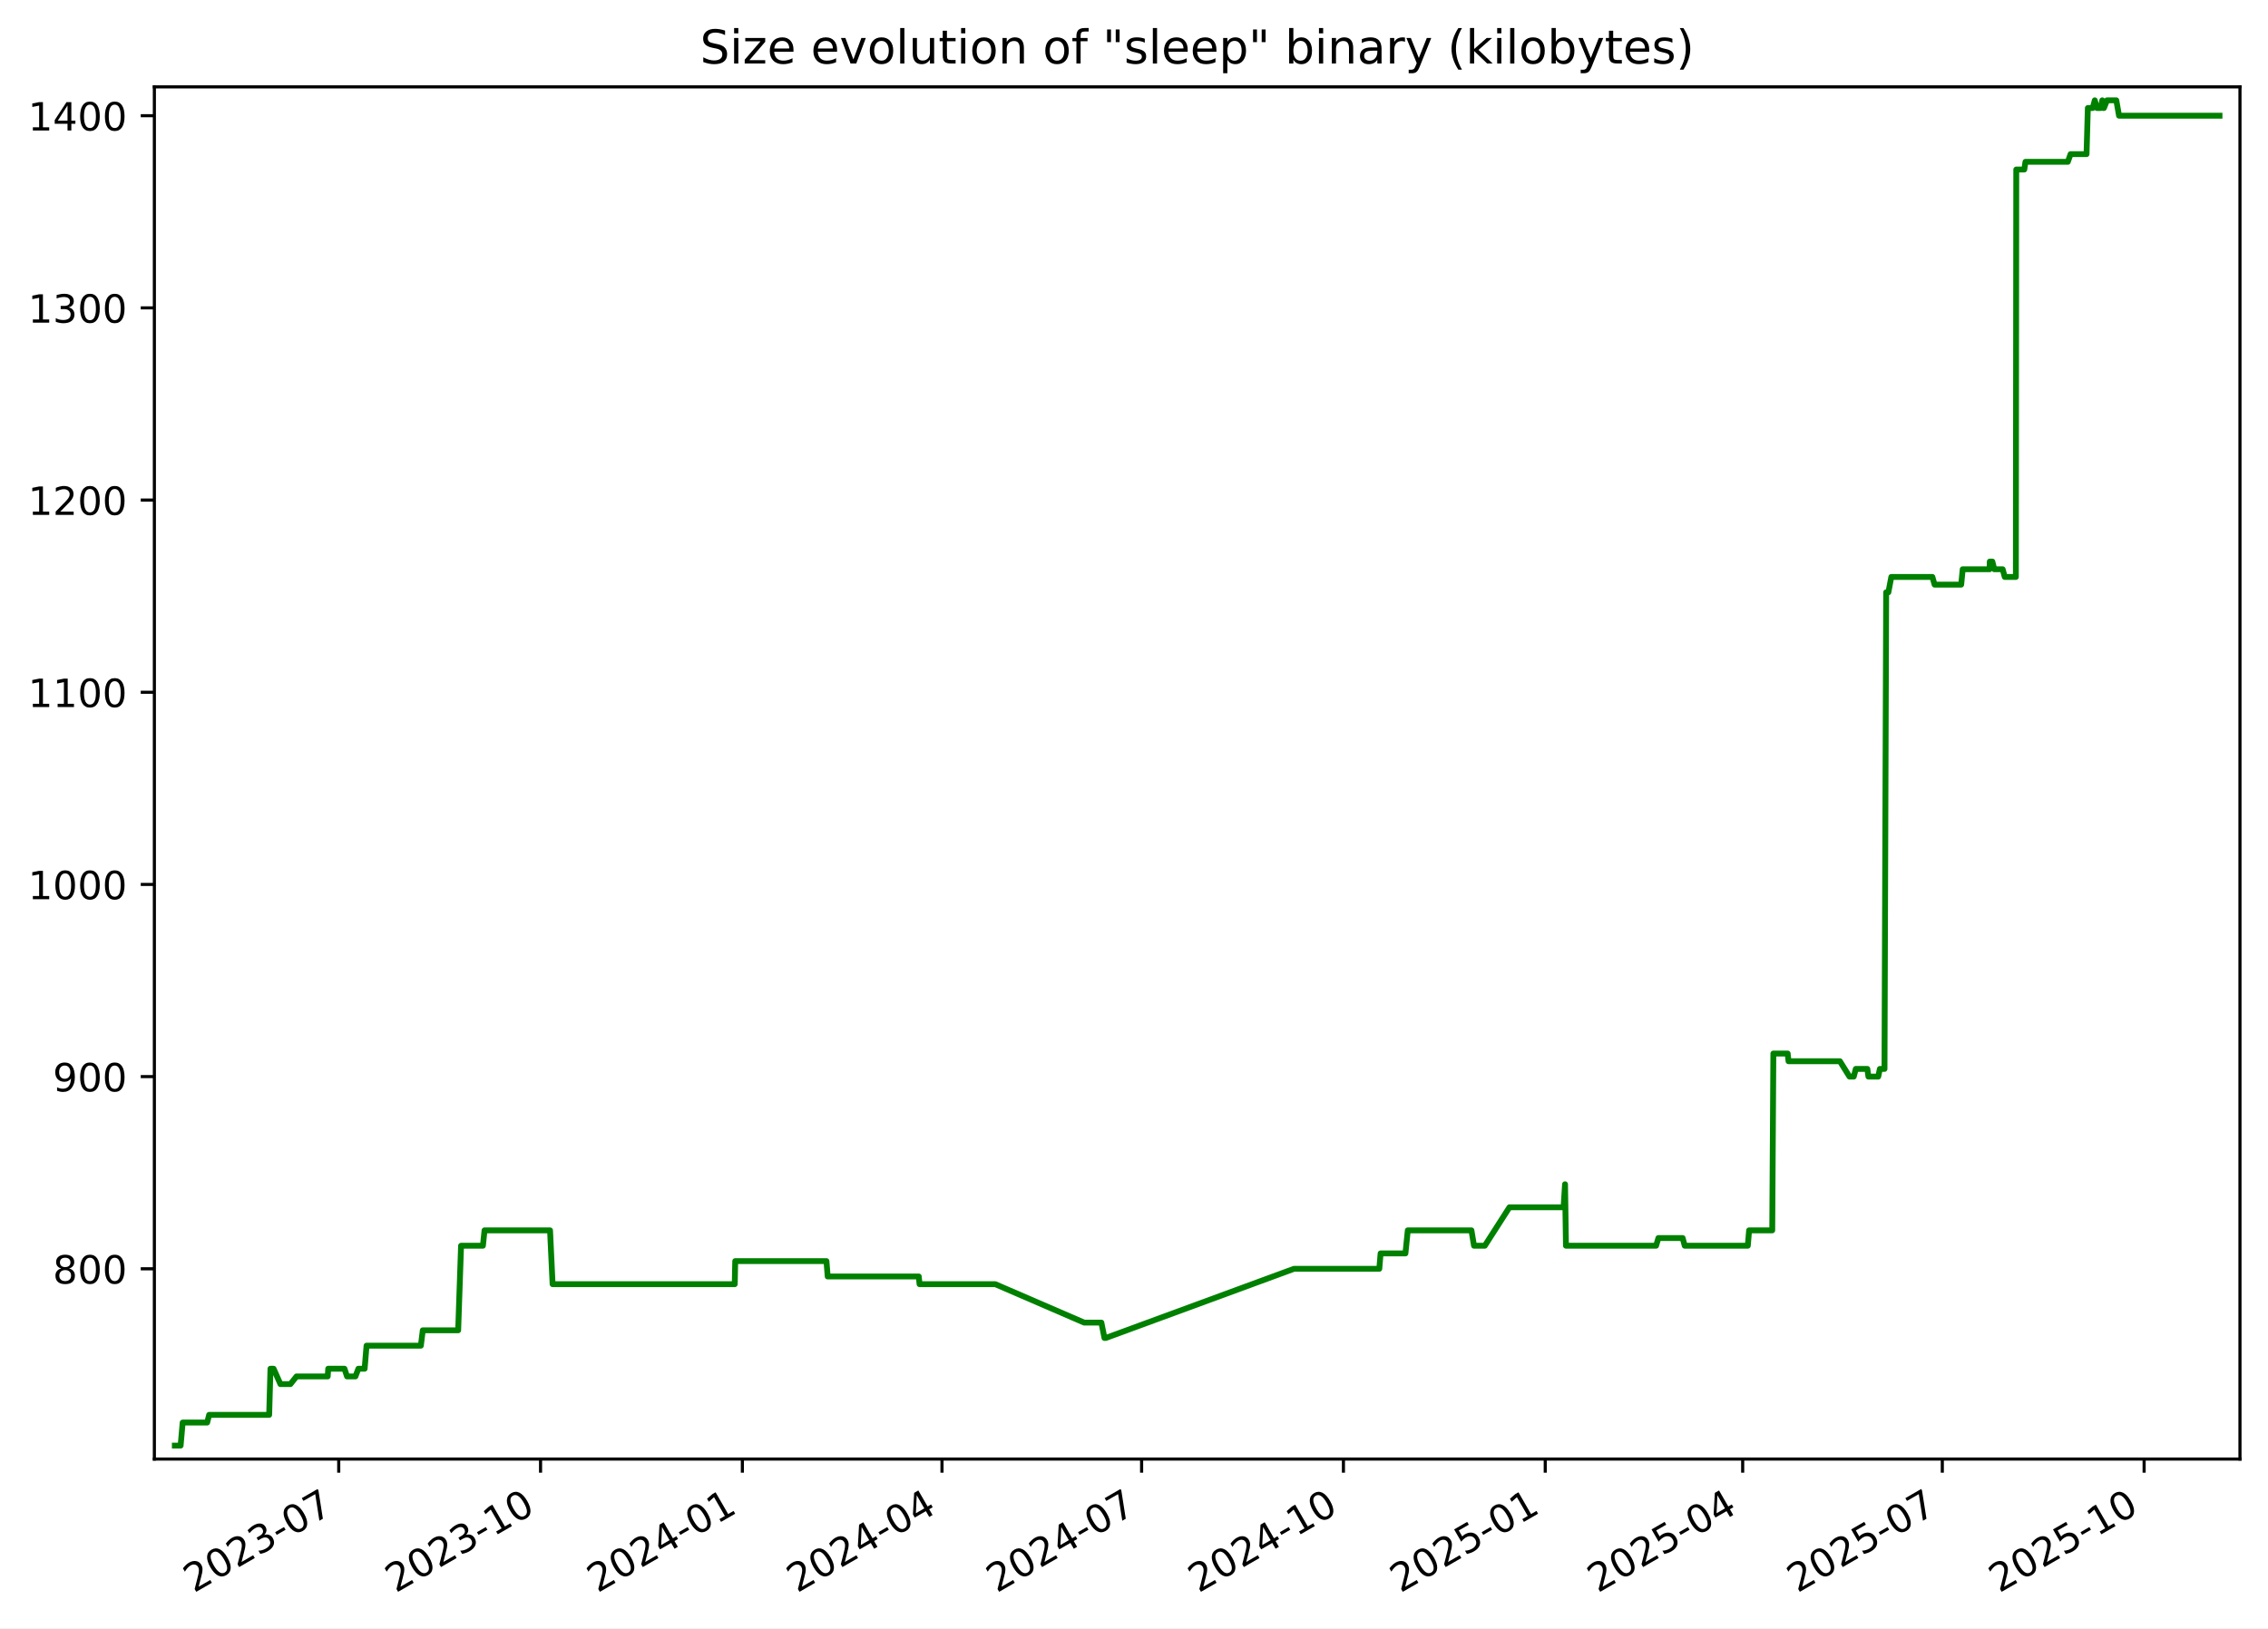
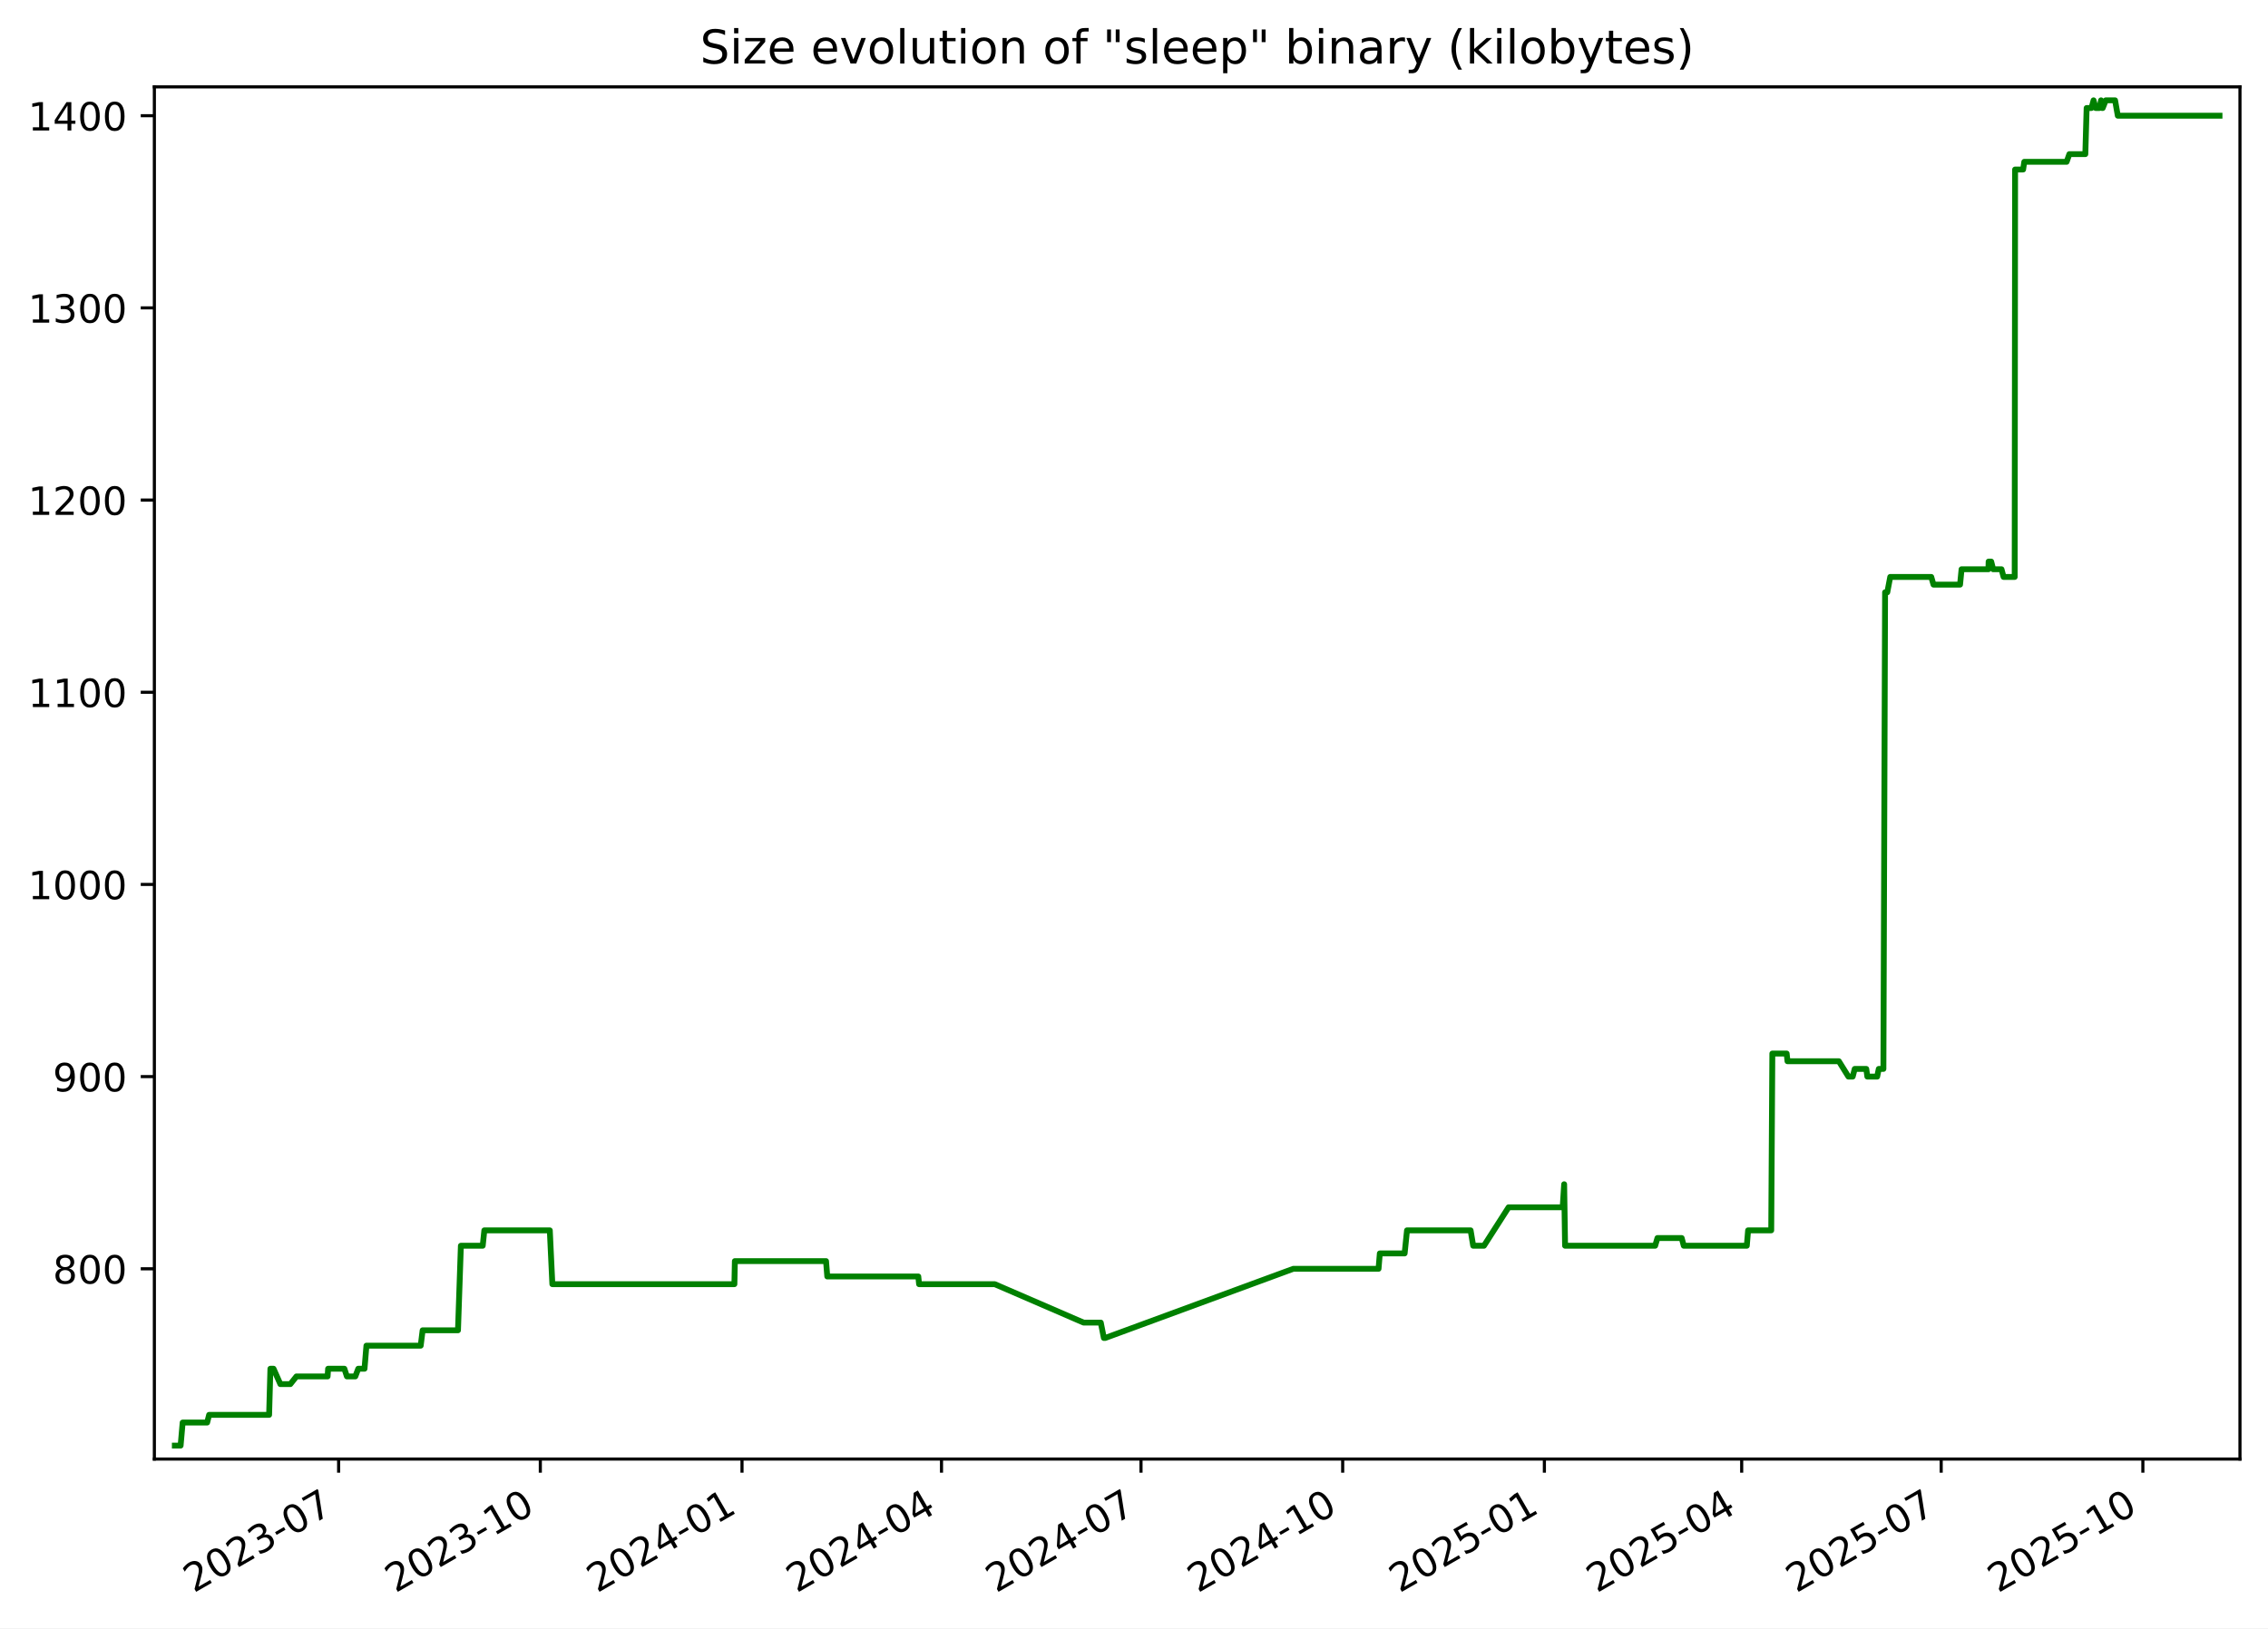
<svg xmlns="http://www.w3.org/2000/svg" xmlns:xlink="http://www.w3.org/1999/xlink" width="582.53pt" height="418.303pt" viewBox="0 0 582.53 418.303" version="1.1">
  <defs>
    <style type="text/css">*{stroke-linejoin: round; stroke-linecap: butt}</style>
  </defs>
  <g id="figure_1">
    <g id="patch_1">
      <path d="M -0 418.303  L 582.53 418.303  L 582.53 0  L -0 0  z " style="fill: #ffffff" />
    </g>
    <g id="axes_1">
      <g id="patch_2">
        <path d="M 39.65 374.83  L 575.33 374.83  L 575.33 22.318  L 39.65 22.318  z " style="fill: #ffffff" />
      </g>
      <g id="matplotlib.axis_1">
        <g id="xtick_1">
          <g id="line2d_1">
            <defs>
-               <path id="mc262ac934b" d="M 0 0  L 0 3.5  " style="stroke: #000000; stroke-width: 0.8" />
+               <path id="m95023235a3" d="M 0 0  L 0 3.5  " style="stroke: #000000; stroke-width: 0.8" />
            </defs>
            <g>
-               <use xlink:href="#mc262ac934b" x="87.002" y="374.83" style="stroke: #000000; stroke-width: 0.8" />
+               <use xlink:href="#m95023235a3" x="86.975" y="374.83" style="stroke: #000000; stroke-width: 0.8" />
            </g>
          </g>
          <g id="text_1">
-             <g transform="translate(49.77734 409.302) rotate(-30) scale(0.1 -0.1)">
+             <g transform="translate(49.75062 409.302) rotate(-30) scale(0.1 -0.1)">
              <defs>
                <path id="DejaVuSans-32" d="M 1228 531  L 3431 531  L 3431 0  L 469 0  L 469 531  Q 828 903 1448 1529  Q 2069 2156 2228 2338  Q 2531 2678 2651 2914  Q 2772 3150 2772 3378  Q 2772 3750 2511 3984  Q 2250 4219 1831 4219  Q 1534 4219 1204 4116  Q 875 4013 500 3803  L 500 4441  Q 881 4594 1212 4672  Q 1544 4750 1819 4750  Q 2544 4750 2975 4387  Q 3406 4025 3406 3419  Q 3406 3131 3298 2873  Q 3191 2616 2906 2266  Q 2828 2175 2409 1742  Q 1991 1309 1228 531  z " transform="scale(0.015625)" />
                <path id="DejaVuSans-30" d="M 2034 4250  Q 1547 4250 1301 3770  Q 1056 3291 1056 2328  Q 1056 1369 1301 889  Q 1547 409 2034 409  Q 2525 409 2770 889  Q 3016 1369 3016 2328  Q 3016 3291 2770 3770  Q 2525 4250 2034 4250  z M 2034 4750  Q 2819 4750 3233 4129  Q 3647 3509 3647 2328  Q 3647 1150 3233 529  Q 2819 -91 2034 -91  Q 1250 -91 836 529  Q 422 1150 422 2328  Q 422 3509 836 4129  Q 1250 4750 2034 4750  z " transform="scale(0.015625)" />
                <path id="DejaVuSans-33" d="M 2597 2516  Q 3050 2419 3304 2112  Q 3559 1806 3559 1356  Q 3559 666 3084 287  Q 2609 -91 1734 -91  Q 1441 -91 1130 -33  Q 819 25 488 141  L 488 750  Q 750 597 1062 519  Q 1375 441 1716 441  Q 2309 441 2620 675  Q 2931 909 2931 1356  Q 2931 1769 2642 2001  Q 2353 2234 1838 2234  L 1294 2234  L 1294 2753  L 1863 2753  Q 2328 2753 2575 2939  Q 2822 3125 2822 3475  Q 2822 3834 2567 4026  Q 2313 4219 1838 4219  Q 1578 4219 1281 4162  Q 984 4106 628 3988  L 628 4550  Q 988 4650 1302 4700  Q 1616 4750 1894 4750  Q 2613 4750 3031 4423  Q 3450 4097 3450 3541  Q 3450 3153 3228 2886  Q 3006 2619 2597 2516  z " transform="scale(0.015625)" />
                <path id="DejaVuSans-2d" d="M 313 2009  L 1997 2009  L 1997 1497  L 313 1497  L 313 2009  z " transform="scale(0.015625)" />
                <path id="DejaVuSans-37" d="M 525 4666  L 3525 4666  L 3525 4397  L 1831 0  L 1172 0  L 2766 4134  L 525 4134  L 525 4666  z " transform="scale(0.015625)" />
              </defs>
              <use xlink:href="#DejaVuSans-32" />
              <use xlink:href="#DejaVuSans-30" x="63.623" />
              <use xlink:href="#DejaVuSans-32" x="127.246" />
              <use xlink:href="#DejaVuSans-33" x="190.869" />
              <use xlink:href="#DejaVuSans-2d" x="254.492" />
              <use xlink:href="#DejaVuSans-30" x="290.576" />
              <use xlink:href="#DejaVuSans-37" x="354.199" />
            </g>
          </g>
        </g>
        <g id="xtick_2">
          <g id="line2d_2">
            <g>
-               <use xlink:href="#mc262ac934b" x="138.838" y="374.83" style="stroke: #000000; stroke-width: 0.8" />
+               <use xlink:href="#m95023235a3" x="138.779" y="374.83" style="stroke: #000000; stroke-width: 0.8" />
            </g>
          </g>
          <g id="text_2">
-             <g transform="translate(101.6136 409.302) rotate(-30) scale(0.1 -0.1)">
+             <g transform="translate(101.554 409.302) rotate(-30) scale(0.1 -0.1)">
              <defs>
                <path id="DejaVuSans-31" d="M 794 531  L 1825 531  L 1825 4091  L 703 3866  L 703 4441  L 1819 4666  L 2450 4666  L 2450 531  L 3481 531  L 3481 0  L 794 0  L 794 531  z " transform="scale(0.015625)" />
              </defs>
              <use xlink:href="#DejaVuSans-32" />
              <use xlink:href="#DejaVuSans-30" x="63.623" />
              <use xlink:href="#DejaVuSans-32" x="127.246" />
              <use xlink:href="#DejaVuSans-33" x="190.869" />
              <use xlink:href="#DejaVuSans-2d" x="254.492" />
              <use xlink:href="#DejaVuSans-31" x="290.576" />
              <use xlink:href="#DejaVuSans-30" x="354.199" />
            </g>
          </g>
        </g>
        <g id="xtick_3">
          <g id="line2d_3">
            <g>
-               <use xlink:href="#mc262ac934b" x="190.675" y="374.83" style="stroke: #000000; stroke-width: 0.8" />
+               <use xlink:href="#m95023235a3" x="190.582" y="374.83" style="stroke: #000000; stroke-width: 0.8" />
            </g>
          </g>
          <g id="text_3">
-             <g transform="translate(153.4499 409.302) rotate(-30) scale(0.1 -0.1)">
+             <g transform="translate(153.3574 409.302) rotate(-30) scale(0.1 -0.1)">
              <defs>
                <path id="DejaVuSans-34" d="M 2419 4116  L 825 1625  L 2419 1625  L 2419 4116  z M 2253 4666  L 3047 4666  L 3047 1625  L 3713 1625  L 3713 1100  L 3047 1100  L 3047 0  L 2419 0  L 2419 1100  L 313 1100  L 313 1709  L 2253 4666  z " transform="scale(0.015625)" />
              </defs>
              <use xlink:href="#DejaVuSans-32" />
              <use xlink:href="#DejaVuSans-30" x="63.623" />
              <use xlink:href="#DejaVuSans-32" x="127.246" />
              <use xlink:href="#DejaVuSans-34" x="190.869" />
              <use xlink:href="#DejaVuSans-2d" x="254.492" />
              <use xlink:href="#DejaVuSans-30" x="290.576" />
              <use xlink:href="#DejaVuSans-31" x="354.199" />
            </g>
          </g>
        </g>
        <g id="xtick_4">
          <g id="line2d_4">
            <g>
-               <use xlink:href="#mc262ac934b" x="241.948" y="374.83" style="stroke: #000000; stroke-width: 0.8" />
+               <use xlink:href="#m95023235a3" x="241.822" y="374.83" style="stroke: #000000; stroke-width: 0.8" />
            </g>
          </g>
          <g id="text_4">
-             <g transform="translate(204.7227 409.302) rotate(-30) scale(0.1 -0.1)">
+             <g transform="translate(204.5976 409.302) rotate(-30) scale(0.1 -0.1)">
              <use xlink:href="#DejaVuSans-32" />
              <use xlink:href="#DejaVuSans-30" x="63.623" />
              <use xlink:href="#DejaVuSans-32" x="127.246" />
              <use xlink:href="#DejaVuSans-34" x="190.869" />
              <use xlink:href="#DejaVuSans-2d" x="254.492" />
              <use xlink:href="#DejaVuSans-30" x="290.576" />
              <use xlink:href="#DejaVuSans-34" x="354.199" />
            </g>
          </g>
        </g>
        <g id="xtick_5">
          <g id="line2d_5">
            <g>
-               <use xlink:href="#mc262ac934b" x="293.22" y="374.83" style="stroke: #000000; stroke-width: 0.8" />
+               <use xlink:href="#m95023235a3" x="293.063" y="374.83" style="stroke: #000000; stroke-width: 0.8" />
            </g>
          </g>
          <g id="text_5">
-             <g transform="translate(255.9955 409.302) rotate(-30) scale(0.1 -0.1)">
+             <g transform="translate(255.8379 409.302) rotate(-30) scale(0.1 -0.1)">
              <use xlink:href="#DejaVuSans-32" />
              <use xlink:href="#DejaVuSans-30" x="63.623" />
              <use xlink:href="#DejaVuSans-32" x="127.246" />
              <use xlink:href="#DejaVuSans-34" x="190.869" />
              <use xlink:href="#DejaVuSans-2d" x="254.492" />
              <use xlink:href="#DejaVuSans-30" x="290.576" />
              <use xlink:href="#DejaVuSans-37" x="354.199" />
            </g>
          </g>
        </g>
        <g id="xtick_6">
          <g id="line2d_6">
            <g>
-               <use xlink:href="#mc262ac934b" x="345.057" y="374.83" style="stroke: #000000; stroke-width: 0.8" />
+               <use xlink:href="#m95023235a3" x="344.866" y="374.83" style="stroke: #000000; stroke-width: 0.8" />
            </g>
          </g>
          <g id="text_6">
-             <g transform="translate(307.8318 409.302) rotate(-30) scale(0.1 -0.1)">
+             <g transform="translate(307.6413 409.302) rotate(-30) scale(0.1 -0.1)">
              <use xlink:href="#DejaVuSans-32" />
              <use xlink:href="#DejaVuSans-30" x="63.623" />
              <use xlink:href="#DejaVuSans-32" x="127.246" />
              <use xlink:href="#DejaVuSans-34" x="190.869" />
              <use xlink:href="#DejaVuSans-2d" x="254.492" />
              <use xlink:href="#DejaVuSans-31" x="290.576" />
              <use xlink:href="#DejaVuSans-30" x="354.199" />
            </g>
          </g>
        </g>
        <g id="xtick_7">
          <g id="line2d_7">
            <g>
-               <use xlink:href="#mc262ac934b" x="396.893" y="374.83" style="stroke: #000000; stroke-width: 0.8" />
+               <use xlink:href="#m95023235a3" x="396.67" y="374.83" style="stroke: #000000; stroke-width: 0.8" />
            </g>
          </g>
          <g id="text_7">
-             <g transform="translate(359.6681 409.302) rotate(-30) scale(0.1 -0.1)">
+             <g transform="translate(359.4447 409.302) rotate(-30) scale(0.1 -0.1)">
              <defs>
                <path id="DejaVuSans-35" d="M 691 4666  L 3169 4666  L 3169 4134  L 1269 4134  L 1269 2991  Q 1406 3038 1543 3061  Q 1681 3084 1819 3084  Q 2600 3084 3056 2656  Q 3513 2228 3513 1497  Q 3513 744 3044 326  Q 2575 -91 1722 -91  Q 1428 -91 1123 -41  Q 819 9 494 109  L 494 744  Q 775 591 1075 516  Q 1375 441 1709 441  Q 2250 441 2565 725  Q 2881 1009 2881 1497  Q 2881 1984 2565 2268  Q 2250 2553 1709 2553  Q 1456 2553 1204 2497  Q 953 2441 691 2322  L 691 4666  z " transform="scale(0.015625)" />
              </defs>
              <use xlink:href="#DejaVuSans-32" />
              <use xlink:href="#DejaVuSans-30" x="63.623" />
              <use xlink:href="#DejaVuSans-32" x="127.246" />
              <use xlink:href="#DejaVuSans-35" x="190.869" />
              <use xlink:href="#DejaVuSans-2d" x="254.492" />
              <use xlink:href="#DejaVuSans-30" x="290.576" />
              <use xlink:href="#DejaVuSans-31" x="354.199" />
            </g>
          </g>
        </g>
        <g id="xtick_8">
          <g id="line2d_8">
            <g>
-               <use xlink:href="#mc262ac934b" x="447.602" y="374.83" style="stroke: #000000; stroke-width: 0.8" />
+               <use xlink:href="#m95023235a3" x="447.347" y="374.83" style="stroke: #000000; stroke-width: 0.8" />
            </g>
          </g>
          <g id="text_8">
-             <g transform="translate(410.3775 409.302) rotate(-30) scale(0.1 -0.1)">
+             <g transform="translate(410.1219 409.302) rotate(-30) scale(0.1 -0.1)">
              <use xlink:href="#DejaVuSans-32" />
              <use xlink:href="#DejaVuSans-30" x="63.623" />
              <use xlink:href="#DejaVuSans-32" x="127.246" />
              <use xlink:href="#DejaVuSans-35" x="190.869" />
              <use xlink:href="#DejaVuSans-2d" x="254.492" />
              <use xlink:href="#DejaVuSans-30" x="290.576" />
              <use xlink:href="#DejaVuSans-34" x="354.199" />
            </g>
          </g>
        </g>
        <g id="xtick_9">
          <g id="line2d_9">
            <g>
-               <use xlink:href="#mc262ac934b" x="498.875" y="374.83" style="stroke: #000000; stroke-width: 0.8" />
+               <use xlink:href="#m95023235a3" x="498.587" y="374.83" style="stroke: #000000; stroke-width: 0.8" />
            </g>
          </g>
          <g id="text_9">
-             <g transform="translate(461.6503 409.302) rotate(-30) scale(0.1 -0.1)">
+             <g transform="translate(461.3622 409.302) rotate(-30) scale(0.1 -0.1)">
              <use xlink:href="#DejaVuSans-32" />
              <use xlink:href="#DejaVuSans-30" x="63.623" />
              <use xlink:href="#DejaVuSans-32" x="127.246" />
              <use xlink:href="#DejaVuSans-35" x="190.869" />
              <use xlink:href="#DejaVuSans-2d" x="254.492" />
              <use xlink:href="#DejaVuSans-30" x="290.576" />
              <use xlink:href="#DejaVuSans-37" x="354.199" />
            </g>
          </g>
        </g>
        <g id="xtick_10">
          <g id="line2d_10">
            <g>
-               <use xlink:href="#mc262ac934b" x="550.711" y="374.83" style="stroke: #000000; stroke-width: 0.8" />
+               <use xlink:href="#m95023235a3" x="550.39" y="374.83" style="stroke: #000000; stroke-width: 0.8" />
            </g>
          </g>
          <g id="text_10">
-             <g transform="translate(513.4866 409.302) rotate(-30) scale(0.1 -0.1)">
+             <g transform="translate(513.1656 409.302) rotate(-30) scale(0.1 -0.1)">
              <use xlink:href="#DejaVuSans-32" />
              <use xlink:href="#DejaVuSans-30" x="63.623" />
              <use xlink:href="#DejaVuSans-32" x="127.246" />
              <use xlink:href="#DejaVuSans-35" x="190.869" />
              <use xlink:href="#DejaVuSans-2d" x="254.492" />
              <use xlink:href="#DejaVuSans-31" x="290.576" />
              <use xlink:href="#DejaVuSans-30" x="354.199" />
            </g>
          </g>
        </g>
      </g>
      <g id="matplotlib.axis_2">
        <g id="ytick_1">
          <g id="line2d_11">
            <defs>
-               <path id="mae84909f0b" d="M 0 0  L -3.5 0  " style="stroke: #000000; stroke-width: 0.8" />
+               <path id="mf0f8b6ffe0" d="M 0 0  L -3.5 0  " style="stroke: #000000; stroke-width: 0.8" />
            </defs>
            <g>
-               <use xlink:href="#mae84909f0b" x="39.65" y="325.952" style="stroke: #000000; stroke-width: 0.8" />
+               <use xlink:href="#mf0f8b6ffe0" x="39.65" y="325.952" style="stroke: #000000; stroke-width: 0.8" />
            </g>
          </g>
          <g id="text_11">
            <g transform="translate(13.5625 329.7516) scale(0.1 -0.1)">
              <defs>
                <path id="DejaVuSans-38" d="M 2034 2216  Q 1584 2216 1326 1975  Q 1069 1734 1069 1313  Q 1069 891 1326 650  Q 1584 409 2034 409  Q 2484 409 2743 651  Q 3003 894 3003 1313  Q 3003 1734 2745 1975  Q 2488 2216 2034 2216  z M 1403 2484  Q 997 2584 770 2862  Q 544 3141 544 3541  Q 544 4100 942 4425  Q 1341 4750 2034 4750  Q 2731 4750 3128 4425  Q 3525 4100 3525 3541  Q 3525 3141 3298 2862  Q 3072 2584 2669 2484  Q 3125 2378 3379 2068  Q 3634 1759 3634 1313  Q 3634 634 3220 271  Q 2806 -91 2034 -91  Q 1263 -91 848 271  Q 434 634 434 1313  Q 434 1759 690 2068  Q 947 2378 1403 2484  z M 1172 3481  Q 1172 3119 1398 2916  Q 1625 2713 2034 2713  Q 2441 2713 2670 2916  Q 2900 3119 2900 3481  Q 2900 3844 2670 4047  Q 2441 4250 2034 4250  Q 1625 4250 1398 4047  Q 1172 3844 1172 3481  z " transform="scale(0.015625)" />
              </defs>
              <use xlink:href="#DejaVuSans-38" />
              <use xlink:href="#DejaVuSans-30" x="63.623" />
              <use xlink:href="#DejaVuSans-30" x="127.246" />
            </g>
          </g>
        </g>
        <g id="ytick_2">
          <g id="line2d_12">
            <g>
-               <use xlink:href="#mae84909f0b" x="39.65" y="276.581" style="stroke: #000000; stroke-width: 0.8" />
+               <use xlink:href="#mf0f8b6ffe0" x="39.65" y="276.581" style="stroke: #000000; stroke-width: 0.8" />
            </g>
          </g>
          <g id="text_12">
            <g transform="translate(13.5625 280.3802) scale(0.1 -0.1)">
              <defs>
                <path id="DejaVuSans-39" d="M 703 97  L 703 672  Q 941 559 1184 500  Q 1428 441 1663 441  Q 2288 441 2617 861  Q 2947 1281 2994 2138  Q 2813 1869 2534 1725  Q 2256 1581 1919 1581  Q 1219 1581 811 2004  Q 403 2428 403 3163  Q 403 3881 828 4315  Q 1253 4750 1959 4750  Q 2769 4750 3195 4129  Q 3622 3509 3622 2328  Q 3622 1225 3098 567  Q 2575 -91 1691 -91  Q 1453 -91 1209 -44  Q 966 3 703 97  z M 1959 2075  Q 2384 2075 2632 2365  Q 2881 2656 2881 3163  Q 2881 3666 2632 3958  Q 2384 4250 1959 4250  Q 1534 4250 1286 3958  Q 1038 3666 1038 3163  Q 1038 2656 1286 2365  Q 1534 2075 1959 2075  z " transform="scale(0.015625)" />
              </defs>
              <use xlink:href="#DejaVuSans-39" />
              <use xlink:href="#DejaVuSans-30" x="63.623" />
              <use xlink:href="#DejaVuSans-30" x="127.246" />
            </g>
          </g>
        </g>
        <g id="ytick_3">
          <g id="line2d_13">
            <g>
-               <use xlink:href="#mae84909f0b" x="39.65" y="227.21" style="stroke: #000000; stroke-width: 0.8" />
+               <use xlink:href="#mf0f8b6ffe0" x="39.65" y="227.21" style="stroke: #000000; stroke-width: 0.8" />
            </g>
          </g>
          <g id="text_13">
            <g transform="translate(7.2 231.0088) scale(0.1 -0.1)">
              <use xlink:href="#DejaVuSans-31" />
              <use xlink:href="#DejaVuSans-30" x="63.623" />
              <use xlink:href="#DejaVuSans-30" x="127.246" />
              <use xlink:href="#DejaVuSans-30" x="190.869" />
            </g>
          </g>
        </g>
        <g id="ytick_4">
          <g id="line2d_14">
            <g>
-               <use xlink:href="#mae84909f0b" x="39.65" y="177.838" style="stroke: #000000; stroke-width: 0.8" />
+               <use xlink:href="#mf0f8b6ffe0" x="39.65" y="177.838" style="stroke: #000000; stroke-width: 0.8" />
            </g>
          </g>
          <g id="text_14">
            <g transform="translate(7.2 181.6373) scale(0.1 -0.1)">
              <use xlink:href="#DejaVuSans-31" />
              <use xlink:href="#DejaVuSans-31" x="63.623" />
              <use xlink:href="#DejaVuSans-30" x="127.246" />
              <use xlink:href="#DejaVuSans-30" x="190.869" />
            </g>
          </g>
        </g>
        <g id="ytick_5">
          <g id="line2d_15">
            <g>
-               <use xlink:href="#mae84909f0b" x="39.65" y="128.467" style="stroke: #000000; stroke-width: 0.8" />
+               <use xlink:href="#mf0f8b6ffe0" x="39.65" y="128.467" style="stroke: #000000; stroke-width: 0.8" />
            </g>
          </g>
          <g id="text_15">
            <g transform="translate(7.2 132.2659) scale(0.1 -0.1)">
              <use xlink:href="#DejaVuSans-31" />
              <use xlink:href="#DejaVuSans-32" x="63.623" />
              <use xlink:href="#DejaVuSans-30" x="127.246" />
              <use xlink:href="#DejaVuSans-30" x="190.869" />
            </g>
          </g>
        </g>
        <g id="ytick_6">
          <g id="line2d_16">
            <g>
-               <use xlink:href="#mae84909f0b" x="39.65" y="79.095" style="stroke: #000000; stroke-width: 0.8" />
+               <use xlink:href="#mf0f8b6ffe0" x="39.65" y="79.095" style="stroke: #000000; stroke-width: 0.8" />
            </g>
          </g>
          <g id="text_16">
            <g transform="translate(7.2 82.89449) scale(0.1 -0.1)">
              <use xlink:href="#DejaVuSans-31" />
              <use xlink:href="#DejaVuSans-33" x="63.623" />
              <use xlink:href="#DejaVuSans-30" x="127.246" />
              <use xlink:href="#DejaVuSans-30" x="190.869" />
            </g>
          </g>
        </g>
        <g id="ytick_7">
          <g id="line2d_17">
            <g>
-               <use xlink:href="#mae84909f0b" x="39.65" y="29.724" style="stroke: #000000; stroke-width: 0.8" />
+               <use xlink:href="#mf0f8b6ffe0" x="39.65" y="29.724" style="stroke: #000000; stroke-width: 0.8" />
            </g>
          </g>
          <g id="text_17">
            <g transform="translate(7.2 33.52306) scale(0.1 -0.1)">
              <use xlink:href="#DejaVuSans-31" />
              <use xlink:href="#DejaVuSans-34" x="63.623" />
              <use xlink:href="#DejaVuSans-30" x="127.246" />
              <use xlink:href="#DejaVuSans-30" x="190.869" />
            </g>
          </g>
        </g>
      </g>
      <g id="line2d_18">
-         <path d="M 44.902 371.374  L 46.393 371.374  L 46.915 365.45  L 53.212 365.45  L 53.719 363.475  L 69.137 363.475  L 69.467 351.626  L 70.272 351.626  L 72.028 355.575  L 74.595 355.575  L 76.16 353.6  L 84.171 353.6  L 84.299 351.626  L 88.479 351.626  L 89.132 353.6  L 91.292 353.6  L 92.048 351.626  L 93.656 351.626  L 94.147 345.701  L 108.097 345.701  L 108.593 341.751  L 117.68 341.751  L 118.422 320.028  L 124.037 320.028  L 124.451 316.078  L 141.278 316.078  L 141.932 329.902  L 188.719 329.902  L 188.841 323.978  L 212.274 323.978  L 212.591 327.927  L 235.986 327.927  L 236.186 329.902  L 255.628 329.902  L 278.465 339.776  L 282.884 339.776  L 283.678 343.726  L 284.021 343.726  L 332.371 325.952  L 354.272 325.952  L 354.601 322.003  L 360.979 322.003  L 361.588 316.078  L 377.934 316.078  L 378.596 320.028  L 381.37 320.028  L 387.698 310.154  L 401.601 310.154  L 401.976 304.229  L 402.213 320.028  L 425.362 320.028  L 425.954 318.053  L 432.185 318.053  L 432.716 320.028  L 448.92 320.028  L 449.252 316.078  L 455.195 316.078  L 455.482 270.656  L 459.163 270.656  L 459.376 272.631  L 472.575 272.631  L 475.037 276.581  L 476.135 276.581  L 476.653 274.606  L 479.627 274.606  L 479.898 276.581  L 482.425 276.581  L 482.833 274.606  L 484.029 274.606  L 484.457 152.165  L 485.026 152.165  L 485.778 148.215  L 496.324 148.215  L 496.899 150.19  L 503.727 150.19  L 504.115 146.24  L 511.017 146.24  L 511.071 144.266  L 511.728 144.266  L 512.233 146.24  L 514.378 146.24  L 514.91 148.215  L 517.771 148.215  L 517.872 43.548  L 519.935 43.548  L 520.232 41.573  L 531.117 41.573  L 531.82 39.598  L 535.922 39.598  L 536.257 27.749  L 537.503 27.749  L 538.039 25.774  L 538.59 27.749  L 539.569 27.749  L 539.963 25.774  L 540.221 27.749  L 540.391 27.749  L 541.178 25.774  L 543.569 25.774  L 544.268 29.724  L 570.078 29.724  L 570.078 29.724  " clip-path="url(#p56110a3e9b)" style="fill: none; stroke: #008000; stroke-width: 1.5; stroke-linecap: square" />
+         <path d="M 44.902 371.374  L 46.392 371.374  L 46.914 365.45  L 53.207 365.45  L 53.713 363.475  L 69.122 363.475  L 69.451 351.626  L 70.256 351.626  L 72.011 355.575  L 74.576 355.575  L 76.14 353.6  L 84.146 353.6  L 84.274 351.626  L 88.451 351.626  L 89.104 353.6  L 91.262 353.6  L 92.018 351.626  L 93.625 351.626  L 94.116 345.701  L 108.057 345.701  L 108.552 341.751  L 117.634 341.751  L 118.376 320.028  L 123.987 320.028  L 124.4 316.078  L 141.217 316.078  L 141.87 329.902  L 188.628 329.902  L 188.75 323.978  L 212.168 323.978  L 212.484 327.927  L 235.865 327.927  L 236.065 329.902  L 255.495 329.902  L 278.317 339.776  L 282.733 339.776  L 283.526 343.726  L 283.869 343.726  L 332.188 325.952  L 354.076 325.952  L 354.404 322.003  L 360.778 322.003  L 361.387 316.078  L 377.723 316.078  L 378.384 320.028  L 381.156 320.028  L 387.481 310.154  L 401.374 310.154  L 401.75 304.229  L 401.986 320.028  L 425.121 320.028  L 425.712 318.053  L 431.939 318.053  L 432.469 320.028  L 448.664 320.028  L 448.995 316.078  L 454.935 316.078  L 455.221 270.656  L 458.9 270.656  L 459.113 272.631  L 472.304 272.631  L 474.764 276.581  L 475.861 276.581  L 476.379 274.606  L 479.352 274.606  L 479.622 276.581  L 482.148 276.581  L 482.555 274.606  L 483.75 274.606  L 484.178 152.165  L 484.746 152.165  L 485.498 148.215  L 496.037 148.215  L 496.612 150.19  L 503.436 150.19  L 503.823 146.24  L 510.721 146.24  L 510.775 144.266  L 511.432 144.266  L 511.937 146.24  L 514.08 146.24  L 514.611 148.215  L 517.471 148.215  L 517.572 43.548  L 519.634 43.548  L 519.93 41.573  L 530.808 41.573  L 531.511 39.598  L 535.611 39.598  L 535.946 27.749  L 537.191 27.749  L 537.726 25.774  L 538.277 27.749  L 539.256 27.749  L 539.649 25.774  L 539.907 27.749  L 540.077 27.749  L 540.863 25.774  L 543.253 25.774  L 543.951 29.724  L 570.078 29.724  L 570.078 29.724  " clip-path="url(#p4b06aea26b)" style="fill: none; stroke: #008000; stroke-width: 1.5; stroke-linecap: square" />
      </g>
      <g id="patch_3">
        <path d="M 39.65 374.83  L 39.65 22.318  " style="fill: none; stroke: #000000; stroke-width: 0.8; stroke-linejoin: miter; stroke-linecap: square" />
      </g>
      <g id="patch_4">
        <path d="M 575.33 374.83  L 575.33 22.318  " style="fill: none; stroke: #000000; stroke-width: 0.8; stroke-linejoin: miter; stroke-linecap: square" />
      </g>
      <g id="patch_5">
        <path d="M 39.65 374.83  L 575.33 374.83  " style="fill: none; stroke: #000000; stroke-width: 0.8; stroke-linejoin: miter; stroke-linecap: square" />
      </g>
      <g id="patch_6">
        <path d="M 39.65 22.318  L 575.33 22.318  " style="fill: none; stroke: #000000; stroke-width: 0.8; stroke-linejoin: miter; stroke-linecap: square" />
      </g>
      <g id="text_18">
        <g transform="translate(179.8091 16.31812) scale(0.12 -0.12)">
          <defs>
            <path id="DejaVuSans-53" d="M 3425 4513  L 3425 3897  Q 3066 4069 2747 4153  Q 2428 4238 2131 4238  Q 1616 4238 1336 4038  Q 1056 3838 1056 3469  Q 1056 3159 1242 3001  Q 1428 2844 1947 2747  L 2328 2669  Q 3034 2534 3370 2195  Q 3706 1856 3706 1288  Q 3706 609 3251 259  Q 2797 -91 1919 -91  Q 1588 -91 1214 -16  Q 841 59 441 206  L 441 856  Q 825 641 1194 531  Q 1563 422 1919 422  Q 2459 422 2753 634  Q 3047 847 3047 1241  Q 3047 1584 2836 1778  Q 2625 1972 2144 2069  L 1759 2144  Q 1053 2284 737 2584  Q 422 2884 422 3419  Q 422 4038 858 4394  Q 1294 4750 2059 4750  Q 2388 4750 2728 4690  Q 3069 4631 3425 4513  z " transform="scale(0.015625)" />
            <path id="DejaVuSans-69" d="M 603 3500  L 1178 3500  L 1178 0  L 603 0  L 603 3500  z M 603 4863  L 1178 4863  L 1178 4134  L 603 4134  L 603 4863  z " transform="scale(0.015625)" />
            <path id="DejaVuSans-7a" d="M 353 3500  L 3084 3500  L 3084 2975  L 922 459  L 3084 459  L 3084 0  L 275 0  L 275 525  L 2438 3041  L 353 3041  L 353 3500  z " transform="scale(0.015625)" />
            <path id="DejaVuSans-65" d="M 3597 1894  L 3597 1613  L 953 1613  Q 991 1019 1311 708  Q 1631 397 2203 397  Q 2534 397 2845 478  Q 3156 559 3463 722  L 3463 178  Q 3153 47 2828 -22  Q 2503 -91 2169 -91  Q 1331 -91 842 396  Q 353 884 353 1716  Q 353 2575 817 3079  Q 1281 3584 2069 3584  Q 2775 3584 3186 3129  Q 3597 2675 3597 1894  z M 3022 2063  Q 3016 2534 2758 2815  Q 2500 3097 2075 3097  Q 1594 3097 1305 2825  Q 1016 2553 972 2059  L 3022 2063  z " transform="scale(0.015625)" />
            <path id="DejaVuSans-20" transform="scale(0.015625)" />
            <path id="DejaVuSans-76" d="M 191 3500  L 800 3500  L 1894 563  L 2988 3500  L 3597 3500  L 2284 0  L 1503 0  L 191 3500  z " transform="scale(0.015625)" />
            <path id="DejaVuSans-6f" d="M 1959 3097  Q 1497 3097 1228 2736  Q 959 2375 959 1747  Q 959 1119 1226 758  Q 1494 397 1959 397  Q 2419 397 2687 759  Q 2956 1122 2956 1747  Q 2956 2369 2687 2733  Q 2419 3097 1959 3097  z M 1959 3584  Q 2709 3584 3137 3096  Q 3566 2609 3566 1747  Q 3566 888 3137 398  Q 2709 -91 1959 -91  Q 1206 -91 779 398  Q 353 888 353 1747  Q 353 2609 779 3096  Q 1206 3584 1959 3584  z " transform="scale(0.015625)" />
            <path id="DejaVuSans-6c" d="M 603 4863  L 1178 4863  L 1178 0  L 603 0  L 603 4863  z " transform="scale(0.015625)" />
            <path id="DejaVuSans-75" d="M 544 1381  L 544 3500  L 1119 3500  L 1119 1403  Q 1119 906 1312 657  Q 1506 409 1894 409  Q 2359 409 2629 706  Q 2900 1003 2900 1516  L 2900 3500  L 3475 3500  L 3475 0  L 2900 0  L 2900 538  Q 2691 219 2414 64  Q 2138 -91 1772 -91  Q 1169 -91 856 284  Q 544 659 544 1381  z M 1991 3584  L 1991 3584  z " transform="scale(0.015625)" />
            <path id="DejaVuSans-74" d="M 1172 4494  L 1172 3500  L 2356 3500  L 2356 3053  L 1172 3053  L 1172 1153  Q 1172 725 1289 603  Q 1406 481 1766 481  L 2356 481  L 2356 0  L 1766 0  Q 1100 0 847 248  Q 594 497 594 1153  L 594 3053  L 172 3053  L 172 3500  L 594 3500  L 594 4494  L 1172 4494  z " transform="scale(0.015625)" />
            <path id="DejaVuSans-6e" d="M 3513 2113  L 3513 0  L 2938 0  L 2938 2094  Q 2938 2591 2744 2837  Q 2550 3084 2163 3084  Q 1697 3084 1428 2787  Q 1159 2491 1159 1978  L 1159 0  L 581 0  L 581 3500  L 1159 3500  L 1159 2956  Q 1366 3272 1645 3428  Q 1925 3584 2291 3584  Q 2894 3584 3203 3211  Q 3513 2838 3513 2113  z " transform="scale(0.015625)" />
            <path id="DejaVuSans-66" d="M 2375 4863  L 2375 4384  L 1825 4384  Q 1516 4384 1395 4259  Q 1275 4134 1275 3809  L 1275 3500  L 2222 3500  L 2222 3053  L 1275 3053  L 1275 0  L 697 0  L 697 3053  L 147 3053  L 147 3500  L 697 3500  L 697 3744  Q 697 4328 969 4595  Q 1241 4863 1831 4863  L 2375 4863  z " transform="scale(0.015625)" />
            <path id="DejaVuSans-22" d="M 1147 4666  L 1147 2931  L 616 2931  L 616 4666  L 1147 4666  z M 2328 4666  L 2328 2931  L 1797 2931  L 1797 4666  L 2328 4666  z " transform="scale(0.015625)" />
            <path id="DejaVuSans-73" d="M 2834 3397  L 2834 2853  Q 2591 2978 2328 3040  Q 2066 3103 1784 3103  Q 1356 3103 1142 2972  Q 928 2841 928 2578  Q 928 2378 1081 2264  Q 1234 2150 1697 2047  L 1894 2003  Q 2506 1872 2764 1633  Q 3022 1394 3022 966  Q 3022 478 2636 193  Q 2250 -91 1575 -91  Q 1294 -91 989 -36  Q 684 19 347 128  L 347 722  Q 666 556 975 473  Q 1284 391 1588 391  Q 1994 391 2212 530  Q 2431 669 2431 922  Q 2431 1156 2273 1281  Q 2116 1406 1581 1522  L 1381 1569  Q 847 1681 609 1914  Q 372 2147 372 2553  Q 372 3047 722 3315  Q 1072 3584 1716 3584  Q 2034 3584 2315 3537  Q 2597 3491 2834 3397  z " transform="scale(0.015625)" />
            <path id="DejaVuSans-70" d="M 1159 525  L 1159 -1331  L 581 -1331  L 581 3500  L 1159 3500  L 1159 2969  Q 1341 3281 1617 3432  Q 1894 3584 2278 3584  Q 2916 3584 3314 3078  Q 3713 2572 3713 1747  Q 3713 922 3314 415  Q 2916 -91 2278 -91  Q 1894 -91 1617 61  Q 1341 213 1159 525  z M 3116 1747  Q 3116 2381 2855 2742  Q 2594 3103 2138 3103  Q 1681 3103 1420 2742  Q 1159 2381 1159 1747  Q 1159 1113 1420 752  Q 1681 391 2138 391  Q 2594 391 2855 752  Q 3116 1113 3116 1747  z " transform="scale(0.015625)" />
            <path id="DejaVuSans-62" d="M 3116 1747  Q 3116 2381 2855 2742  Q 2594 3103 2138 3103  Q 1681 3103 1420 2742  Q 1159 2381 1159 1747  Q 1159 1113 1420 752  Q 1681 391 2138 391  Q 2594 391 2855 752  Q 3116 1113 3116 1747  z M 1159 2969  Q 1341 3281 1617 3432  Q 1894 3584 2278 3584  Q 2916 3584 3314 3078  Q 3713 2572 3713 1747  Q 3713 922 3314 415  Q 2916 -91 2278 -91  Q 1894 -91 1617 61  Q 1341 213 1159 525  L 1159 0  L 581 0  L 581 4863  L 1159 4863  L 1159 2969  z " transform="scale(0.015625)" />
            <path id="DejaVuSans-61" d="M 2194 1759  Q 1497 1759 1228 1600  Q 959 1441 959 1056  Q 959 750 1161 570  Q 1363 391 1709 391  Q 2188 391 2477 730  Q 2766 1069 2766 1631  L 2766 1759  L 2194 1759  z M 3341 1997  L 3341 0  L 2766 0  L 2766 531  Q 2569 213 2275 61  Q 1981 -91 1556 -91  Q 1019 -91 701 211  Q 384 513 384 1019  Q 384 1609 779 1909  Q 1175 2209 1959 2209  L 2766 2209  L 2766 2266  Q 2766 2663 2505 2880  Q 2244 3097 1772 3097  Q 1472 3097 1187 3025  Q 903 2953 641 2809  L 641 3341  Q 956 3463 1253 3523  Q 1550 3584 1831 3584  Q 2591 3584 2966 3190  Q 3341 2797 3341 1997  z " transform="scale(0.015625)" />
            <path id="DejaVuSans-72" d="M 2631 2963  Q 2534 3019 2420 3045  Q 2306 3072 2169 3072  Q 1681 3072 1420 2755  Q 1159 2438 1159 1844  L 1159 0  L 581 0  L 581 3500  L 1159 3500  L 1159 2956  Q 1341 3275 1631 3429  Q 1922 3584 2338 3584  Q 2397 3584 2469 3576  Q 2541 3569 2628 3553  L 2631 2963  z " transform="scale(0.015625)" />
            <path id="DejaVuSans-79" d="M 2059 -325  Q 1816 -950 1584 -1140  Q 1353 -1331 966 -1331  L 506 -1331  L 506 -850  L 844 -850  Q 1081 -850 1212 -737  Q 1344 -625 1503 -206  L 1606 56  L 191 3500  L 800 3500  L 1894 763  L 2988 3500  L 3597 3500  L 2059 -325  z " transform="scale(0.015625)" />
            <path id="DejaVuSans-28" d="M 1984 4856  Q 1566 4138 1362 3434  Q 1159 2731 1159 2009  Q 1159 1288 1364 580  Q 1569 -128 1984 -844  L 1484 -844  Q 1016 -109 783 600  Q 550 1309 550 2009  Q 550 2706 781 3412  Q 1013 4119 1484 4856  L 1984 4856  z " transform="scale(0.015625)" />
            <path id="DejaVuSans-6b" d="M 581 4863  L 1159 4863  L 1159 1991  L 2875 3500  L 3609 3500  L 1753 1863  L 3688 0  L 2938 0  L 1159 1709  L 1159 0  L 581 0  L 581 4863  z " transform="scale(0.015625)" />
            <path id="DejaVuSans-29" d="M 513 4856  L 1013 4856  Q 1481 4119 1714 3412  Q 1947 2706 1947 2009  Q 1947 1309 1714 600  Q 1481 -109 1013 -844  L 513 -844  Q 928 -128 1133 580  Q 1338 1288 1338 2009  Q 1338 2731 1133 3434  Q 928 4138 513 4856  z " transform="scale(0.015625)" />
          </defs>
          <use xlink:href="#DejaVuSans-53" />
          <use xlink:href="#DejaVuSans-69" x="63.477" />
          <use xlink:href="#DejaVuSans-7a" x="91.26" />
          <use xlink:href="#DejaVuSans-65" x="143.75" />
          <use xlink:href="#DejaVuSans-20" x="205.273" />
          <use xlink:href="#DejaVuSans-65" x="237.061" />
          <use xlink:href="#DejaVuSans-76" x="298.584" />
          <use xlink:href="#DejaVuSans-6f" x="357.764" />
          <use xlink:href="#DejaVuSans-6c" x="418.945" />
          <use xlink:href="#DejaVuSans-75" x="446.729" />
          <use xlink:href="#DejaVuSans-74" x="510.107" />
          <use xlink:href="#DejaVuSans-69" x="549.316" />
          <use xlink:href="#DejaVuSans-6f" x="577.1" />
          <use xlink:href="#DejaVuSans-6e" x="638.281" />
          <use xlink:href="#DejaVuSans-20" x="701.66" />
          <use xlink:href="#DejaVuSans-6f" x="733.447" />
          <use xlink:href="#DejaVuSans-66" x="794.629" />
          <use xlink:href="#DejaVuSans-20" x="829.834" />
          <use xlink:href="#DejaVuSans-22" x="861.621" />
          <use xlink:href="#DejaVuSans-73" x="907.617" />
          <use xlink:href="#DejaVuSans-6c" x="959.717" />
          <use xlink:href="#DejaVuSans-65" x="987.5" />
          <use xlink:href="#DejaVuSans-65" x="1049.023" />
          <use xlink:href="#DejaVuSans-70" x="1110.547" />
          <use xlink:href="#DejaVuSans-22" x="1174.023" />
          <use xlink:href="#DejaVuSans-20" x="1220.02" />
          <use xlink:href="#DejaVuSans-62" x="1251.807" />
          <use xlink:href="#DejaVuSans-69" x="1315.283" />
          <use xlink:href="#DejaVuSans-6e" x="1343.066" />
          <use xlink:href="#DejaVuSans-61" x="1406.445" />
          <use xlink:href="#DejaVuSans-72" x="1467.725" />
          <use xlink:href="#DejaVuSans-79" x="1508.838" />
          <use xlink:href="#DejaVuSans-20" x="1568.018" />
          <use xlink:href="#DejaVuSans-28" x="1599.805" />
          <use xlink:href="#DejaVuSans-6b" x="1638.818" />
          <use xlink:href="#DejaVuSans-69" x="1696.729" />
          <use xlink:href="#DejaVuSans-6c" x="1724.512" />
          <use xlink:href="#DejaVuSans-6f" x="1752.295" />
          <use xlink:href="#DejaVuSans-62" x="1813.477" />
          <use xlink:href="#DejaVuSans-79" x="1876.953" />
          <use xlink:href="#DejaVuSans-74" x="1936.133" />
          <use xlink:href="#DejaVuSans-65" x="1975.342" />
          <use xlink:href="#DejaVuSans-73" x="2036.865" />
          <use xlink:href="#DejaVuSans-29" x="2088.965" />
        </g>
      </g>
    </g>
  </g>
  <defs>
-     <clipPath id="p56110a3e9b">
+     <clipPath id="p4b06aea26b">
      <rect x="39.65" y="22.318" width="535.68" height="352.512" />
    </clipPath>
  </defs>
</svg>
